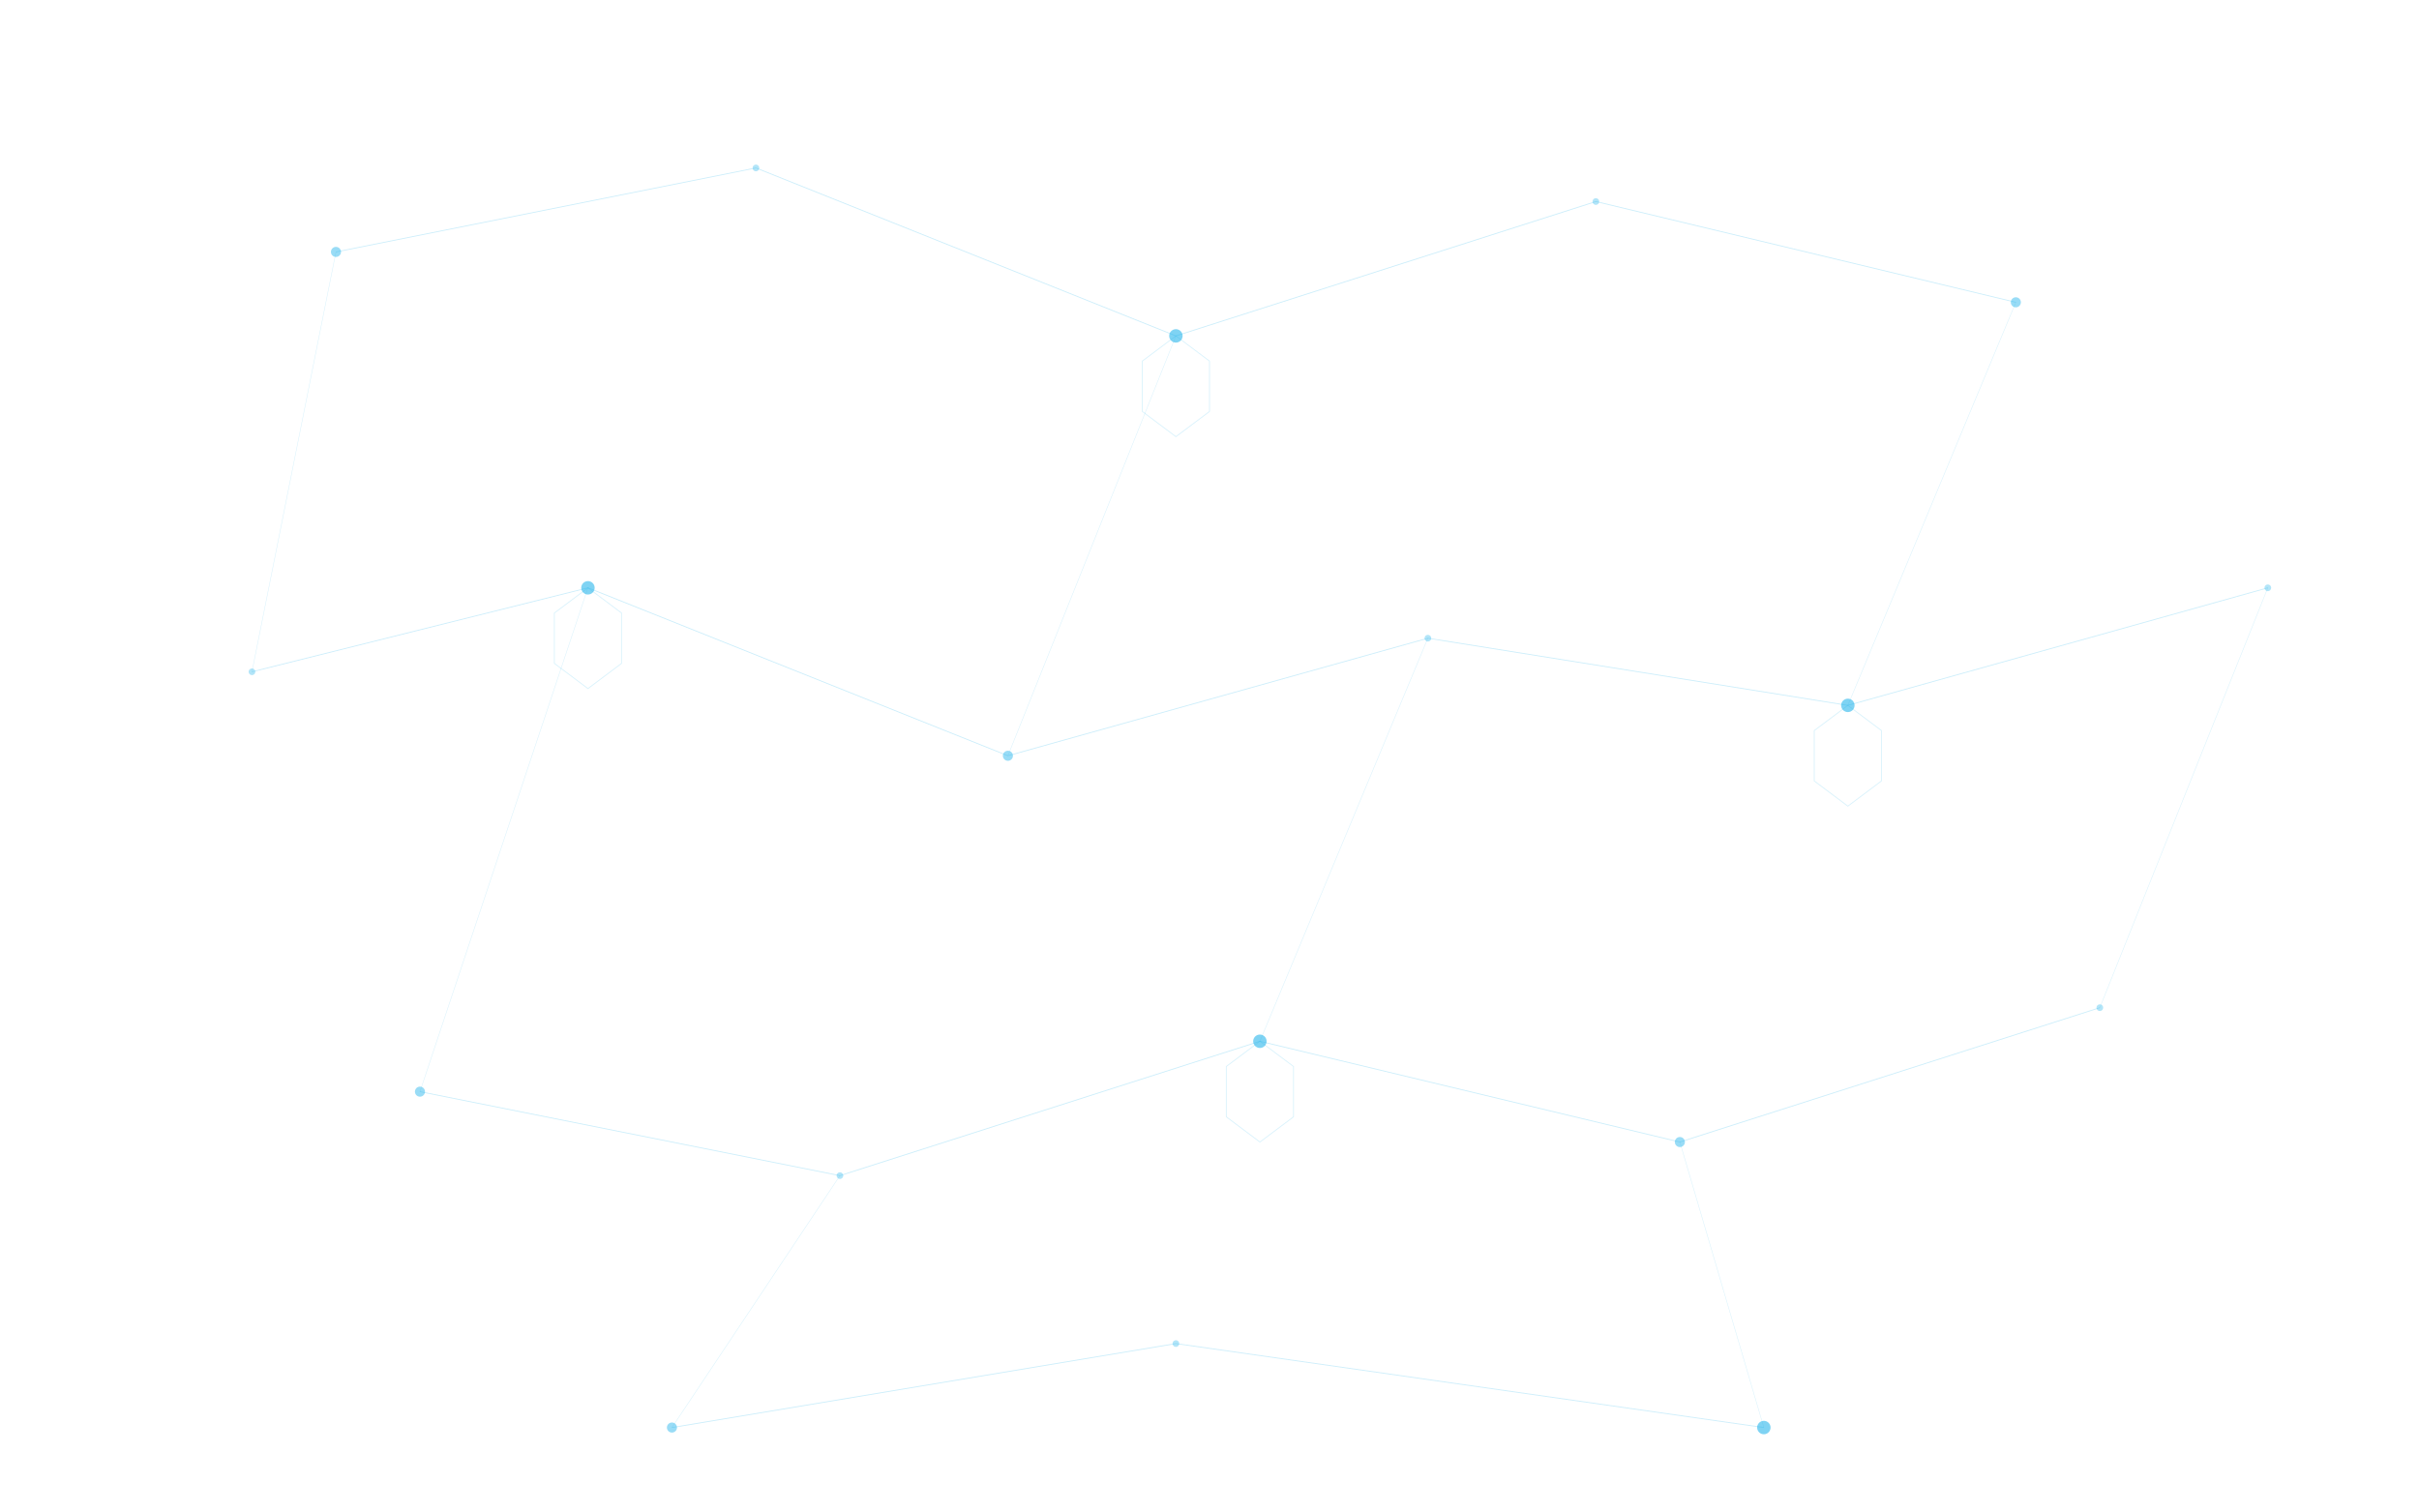
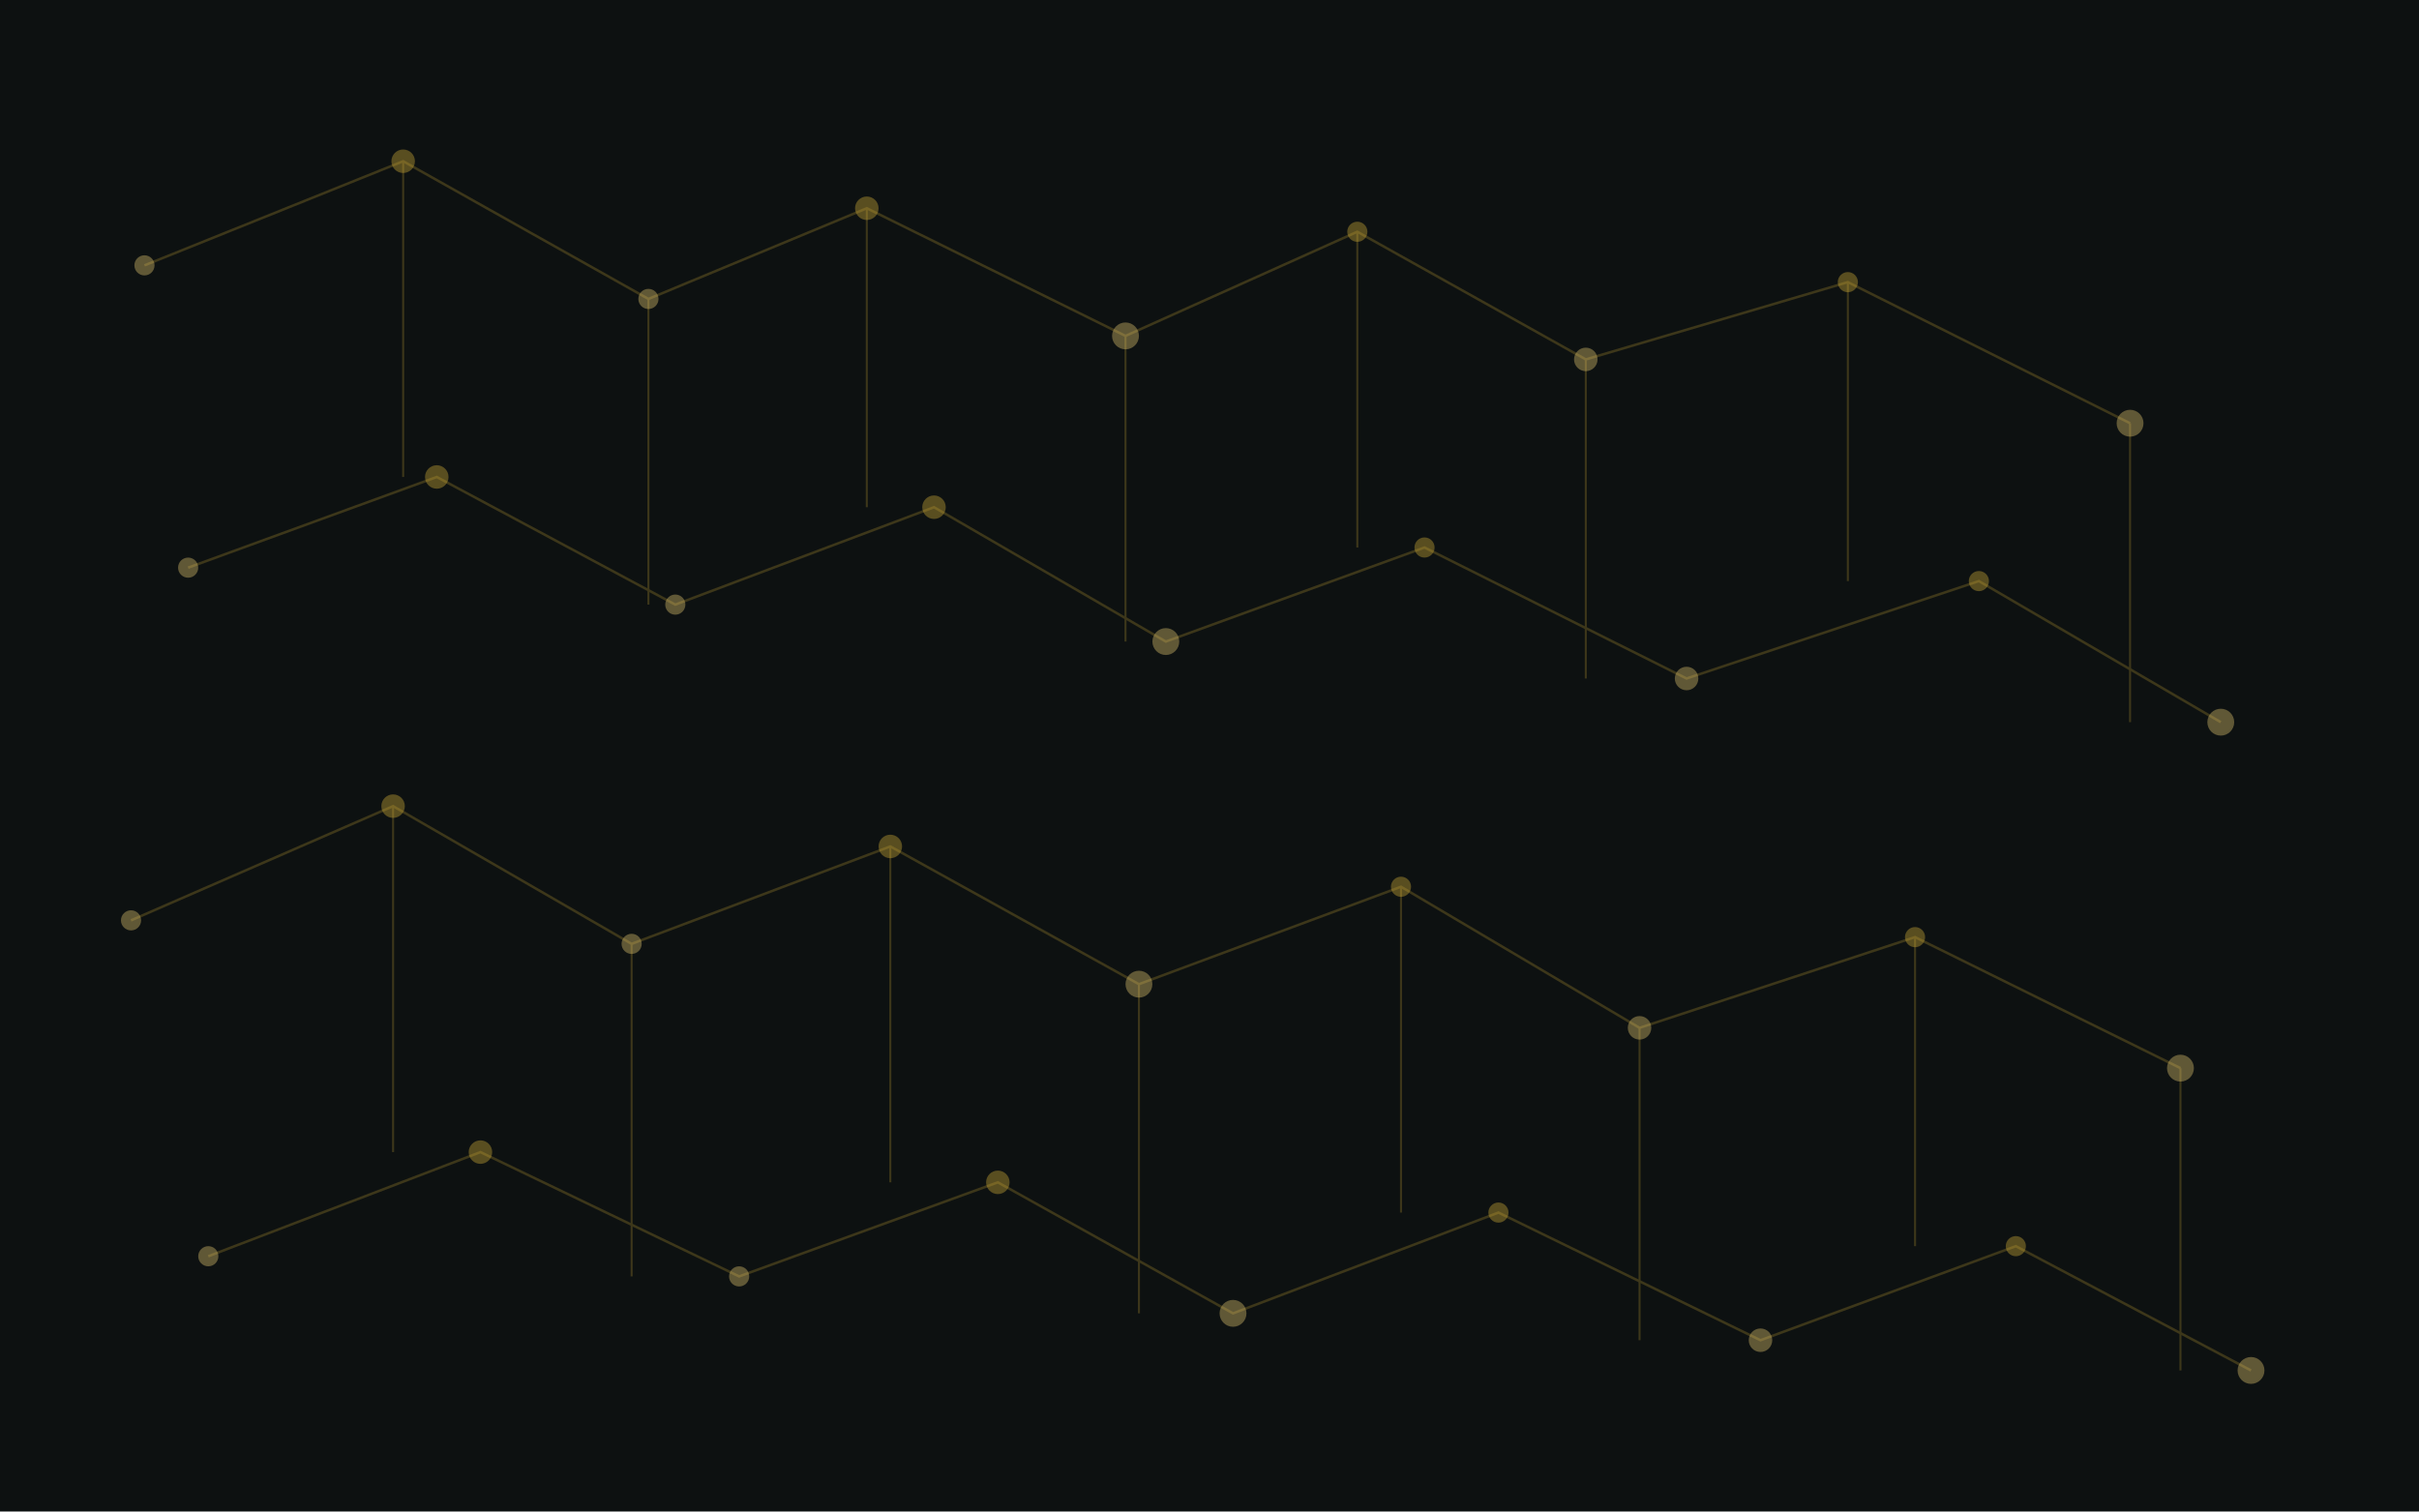
- <svg xmlns="http://www.w3.org/2000/svg" viewBox="0 0 1440 900" fill="none">
-   <defs>
-     <linearGradient id="grad1" x1="0%" y1="0%" x2="100%" y2="100%">
-       <stop offset="0%" style="stop-color:#00A8E8;stop-opacity:0.6" />
-       <stop offset="100%" style="stop-color:#1C7C54;stop-opacity:0.2" />
-     </linearGradient>
-   </defs>
-   <circle cx="200" cy="150" r="3" fill="#00A8E8" opacity="0.4" />
-   <circle cx="450" cy="100" r="2" fill="#00A8E8" opacity="0.3" />
-   <circle cx="700" cy="200" r="4" fill="#00A8E8" opacity="0.5" />
-   <circle cx="950" cy="120" r="2" fill="#00A8E8" opacity="0.3" />
-   <circle cx="1200" cy="180" r="3" fill="#00A8E8" opacity="0.4" />
-   <circle cx="150" cy="400" r="2" fill="#00A8E8" opacity="0.3" />
-   <circle cx="350" cy="350" r="4" fill="#00A8E8" opacity="0.5" />
-   <circle cx="600" cy="450" r="3" fill="#00A8E8" opacity="0.4" />
-   <circle cx="850" cy="380" r="2" fill="#00A8E8" opacity="0.3" />
-   <circle cx="1100" cy="420" r="4" fill="#00A8E8" opacity="0.5" />
-   <circle cx="1350" cy="350" r="2" fill="#00A8E8" opacity="0.3" />
-   <circle cx="250" cy="650" r="3" fill="#00A8E8" opacity="0.4" />
-   <circle cx="500" cy="700" r="2" fill="#00A8E8" opacity="0.3" />
-   <circle cx="750" cy="620" r="4" fill="#00A8E8" opacity="0.5" />
-   <circle cx="1000" cy="680" r="3" fill="#00A8E8" opacity="0.4" />
-   <circle cx="1250" cy="600" r="2" fill="#00A8E8" opacity="0.3" />
-   <circle cx="400" cy="850" r="3" fill="#00A8E8" opacity="0.4" />
-   <circle cx="700" cy="800" r="2" fill="#00A8E8" opacity="0.3" />
-   <circle cx="1050" cy="850" r="4" fill="#00A8E8" opacity="0.5" />
-   <line x1="200" y1="150" x2="450" y2="100" stroke="#00A8E8" stroke-width="0.5" opacity="0.2" />
-   <line x1="450" y1="100" x2="700" y2="200" stroke="#00A8E8" stroke-width="0.5" opacity="0.2" />
-   <line x1="700" y1="200" x2="950" y2="120" stroke="#00A8E8" stroke-width="0.5" opacity="0.2" />
-   <line x1="950" y1="120" x2="1200" y2="180" stroke="#00A8E8" stroke-width="0.5" opacity="0.2" />
-   <line x1="150" y1="400" x2="350" y2="350" stroke="#00A8E8" stroke-width="0.5" opacity="0.2" />
-   <line x1="350" y1="350" x2="600" y2="450" stroke="#00A8E8" stroke-width="0.5" opacity="0.2" />
-   <line x1="600" y1="450" x2="850" y2="380" stroke="#00A8E8" stroke-width="0.5" opacity="0.2" />
-   <line x1="850" y1="380" x2="1100" y2="420" stroke="#00A8E8" stroke-width="0.5" opacity="0.2" />
-   <line x1="1100" y1="420" x2="1350" y2="350" stroke="#00A8E8" stroke-width="0.5" opacity="0.2" />
-   <line x1="250" y1="650" x2="500" y2="700" stroke="#00A8E8" stroke-width="0.5" opacity="0.2" />
-   <line x1="500" y1="700" x2="750" y2="620" stroke="#00A8E8" stroke-width="0.5" opacity="0.2" />
-   <line x1="750" y1="620" x2="1000" y2="680" stroke="#00A8E8" stroke-width="0.5" opacity="0.2" />
-   <line x1="1000" y1="680" x2="1250" y2="600" stroke="#00A8E8" stroke-width="0.5" opacity="0.2" />
-   <line x1="400" y1="850" x2="700" y2="800" stroke="#00A8E8" stroke-width="0.5" opacity="0.2" />
-   <line x1="700" y1="800" x2="1050" y2="850" stroke="#00A8E8" stroke-width="0.5" opacity="0.2" />
-   <line x1="200" y1="150" x2="150" y2="400" stroke="#00A8E8" stroke-width="0.3" opacity="0.15" />
-   <line x1="700" y1="200" x2="600" y2="450" stroke="#00A8E8" stroke-width="0.3" opacity="0.15" />
-   <line x1="1200" y1="180" x2="1100" y2="420" stroke="#00A8E8" stroke-width="0.3" opacity="0.15" />
-   <line x1="350" y1="350" x2="250" y2="650" stroke="#00A8E8" stroke-width="0.3" opacity="0.15" />
-   <line x1="850" y1="380" x2="750" y2="620" stroke="#00A8E8" stroke-width="0.3" opacity="0.15" />
-   <line x1="1350" y1="350" x2="1250" y2="600" stroke="#00A8E8" stroke-width="0.3" opacity="0.15" />
-   <line x1="500" y1="700" x2="400" y2="850" stroke="#00A8E8" stroke-width="0.3" opacity="0.15" />
-   <line x1="1000" y1="680" x2="1050" y2="850" stroke="#00A8E8" stroke-width="0.3" opacity="0.15" />
-   <polygon points="700,200 720,215 720,245 700,260 680,245 680,215" stroke="#00A8E8" stroke-width="0.5" fill="none" opacity="0.15" />
-   <polygon points="350,350 370,365 370,395 350,410 330,395 330,365" stroke="#00A8E8" stroke-width="0.5" fill="none" opacity="0.15" />
-   <polygon points="1100,420 1120,435 1120,465 1100,480 1080,465 1080,435" stroke="#00A8E8" stroke-width="0.5" fill="none" opacity="0.15" />
-   <polygon points="750,620 770,635 770,665 750,680 730,665 730,635" stroke="#00A8E8" stroke-width="0.5" fill="none" opacity="0.15" />
+ <svg xmlns="http://www.w3.org/2000/svg" width="1440" height="900" viewBox="0 0 1440 900" fill="none">
+   <rect width="1440" height="900" fill="#0D1111" />
+   <g opacity="0.24">
+     <path d="M86 158L240 96L386 178L516 124L670 200L808 138L944 214L1100 168L1268 252" stroke="#D4AF37" stroke-width="1.5" />
+     <path d="M112 338L260 284L402 360L556 302L694 382L848 326L1004 404L1178 346L1322 430" stroke="#D4AF37" stroke-width="1.5" />
+     <path d="M78 548L234 480L376 562L530 504L678 586L834 528L976 612L1140 558L1298 636" stroke="#D4AF37" stroke-width="1.5" />
+     <path d="M124 748L286 686L440 760L594 704L734 782L892 722L1048 798L1200 742L1340 816" stroke="#D4AF37" stroke-width="1.5" />
+     <path d="M240 96V284" stroke="#D4AF37" stroke-width="1.2" />
+     <path d="M386 178V360" stroke="#D4AF37" stroke-width="1.2" />
+     <path d="M516 124V302" stroke="#D4AF37" stroke-width="1.2" />
+     <path d="M670 200V382" stroke="#D4AF37" stroke-width="1.2" />
+     <path d="M808 138V326" stroke="#D4AF37" stroke-width="1.2" />
+     <path d="M944 214V404" stroke="#D4AF37" stroke-width="1.2" />
+     <path d="M1100 168V346" stroke="#D4AF37" stroke-width="1.2" />
+     <path d="M1268 252V430" stroke="#D4AF37" stroke-width="1.2" />
+     <path d="M234 480V686" stroke="#D4AF37" stroke-width="1.2" />
+     <path d="M376 562V760" stroke="#D4AF37" stroke-width="1.2" />
+     <path d="M530 504V704" stroke="#D4AF37" stroke-width="1.2" />
+     <path d="M678 586V782" stroke="#D4AF37" stroke-width="1.2" />
+     <path d="M834 528V722" stroke="#D4AF37" stroke-width="1.2" />
+     <path d="M976 612V798" stroke="#D4AF37" stroke-width="1.2" />
+     <path d="M1140 558V742" stroke="#D4AF37" stroke-width="1.2" />
+     <path d="M1298 636V816" stroke="#D4AF37" stroke-width="1.2" />
+   </g>
+   <g opacity="0.38">
+     <circle cx="86" cy="158" r="6" fill="#E7CA72" />
+     <circle cx="240" cy="96" r="7" fill="#D4AF37" />
+     <circle cx="386" cy="178" r="6" fill="#E7CA72" />
+     <circle cx="516" cy="124" r="7" fill="#D4AF37" />
+     <circle cx="670" cy="200" r="8" fill="#E7CA72" />
+     <circle cx="808" cy="138" r="6" fill="#D4AF37" />
+     <circle cx="944" cy="214" r="7" fill="#E7CA72" />
+     <circle cx="1100" cy="168" r="6" fill="#D4AF37" />
+     <circle cx="1268" cy="252" r="8" fill="#E7CA72" />
+     <circle cx="112" cy="338" r="6" fill="#E7CA72" />
+     <circle cx="260" cy="284" r="7" fill="#D4AF37" />
+     <circle cx="402" cy="360" r="6" fill="#E7CA72" />
+     <circle cx="556" cy="302" r="7" fill="#D4AF37" />
+     <circle cx="694" cy="382" r="8" fill="#E7CA72" />
+     <circle cx="848" cy="326" r="6" fill="#D4AF37" />
+     <circle cx="1004" cy="404" r="7" fill="#E7CA72" />
+     <circle cx="1178" cy="346" r="6" fill="#D4AF37" />
+     <circle cx="1322" cy="430" r="8" fill="#E7CA72" />
+     <circle cx="78" cy="548" r="6" fill="#E7CA72" />
+     <circle cx="234" cy="480" r="7" fill="#D4AF37" />
+     <circle cx="376" cy="562" r="6" fill="#E7CA72" />
+     <circle cx="530" cy="504" r="7" fill="#D4AF37" />
+     <circle cx="678" cy="586" r="8" fill="#E7CA72" />
+     <circle cx="834" cy="528" r="6" fill="#D4AF37" />
+     <circle cx="976" cy="612" r="7" fill="#E7CA72" />
+     <circle cx="1140" cy="558" r="6" fill="#D4AF37" />
+     <circle cx="1298" cy="636" r="8" fill="#E7CA72" />
+     <circle cx="124" cy="748" r="6" fill="#E7CA72" />
+     <circle cx="286" cy="686" r="7" fill="#D4AF37" />
+     <circle cx="440" cy="760" r="6" fill="#E7CA72" />
+     <circle cx="594" cy="704" r="7" fill="#D4AF37" />
+     <circle cx="734" cy="782" r="8" fill="#E7CA72" />
+     <circle cx="892" cy="722" r="6" fill="#D4AF37" />
+     <circle cx="1048" cy="798" r="7" fill="#E7CA72" />
+     <circle cx="1200" cy="742" r="6" fill="#D4AF37" />
+     <circle cx="1340" cy="816" r="8" fill="#E7CA72" />
+   </g>
</svg>
